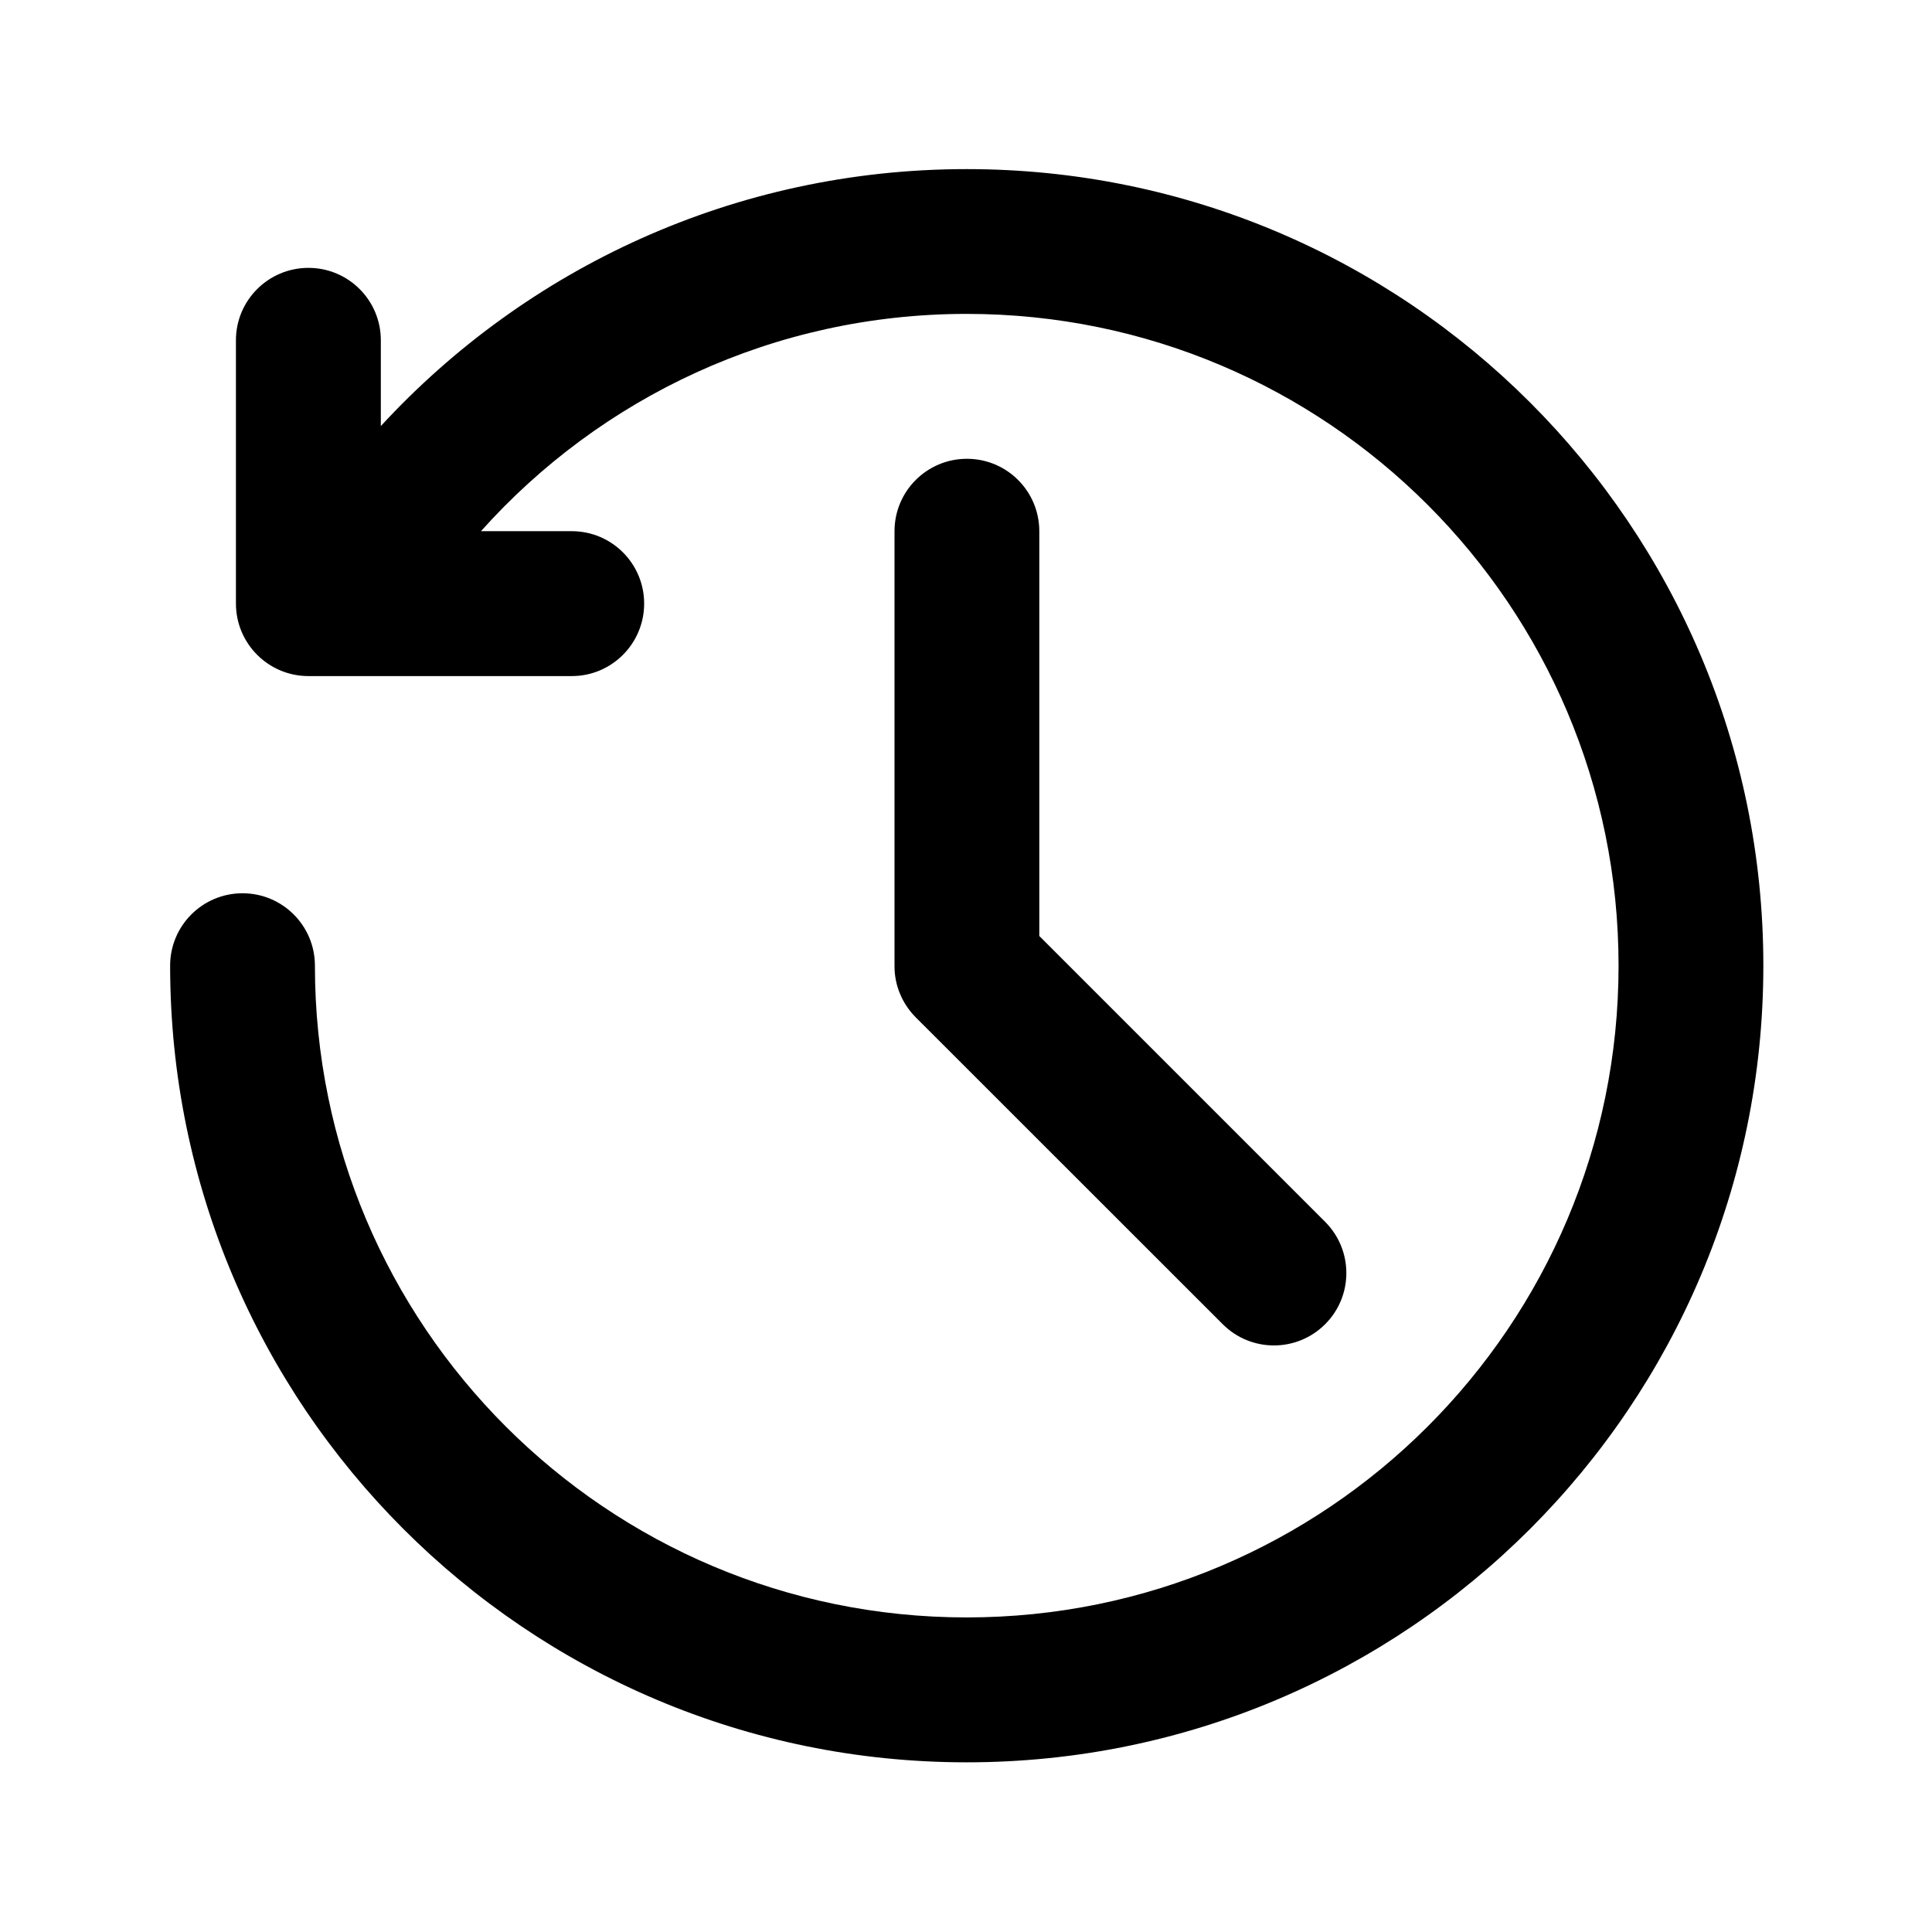
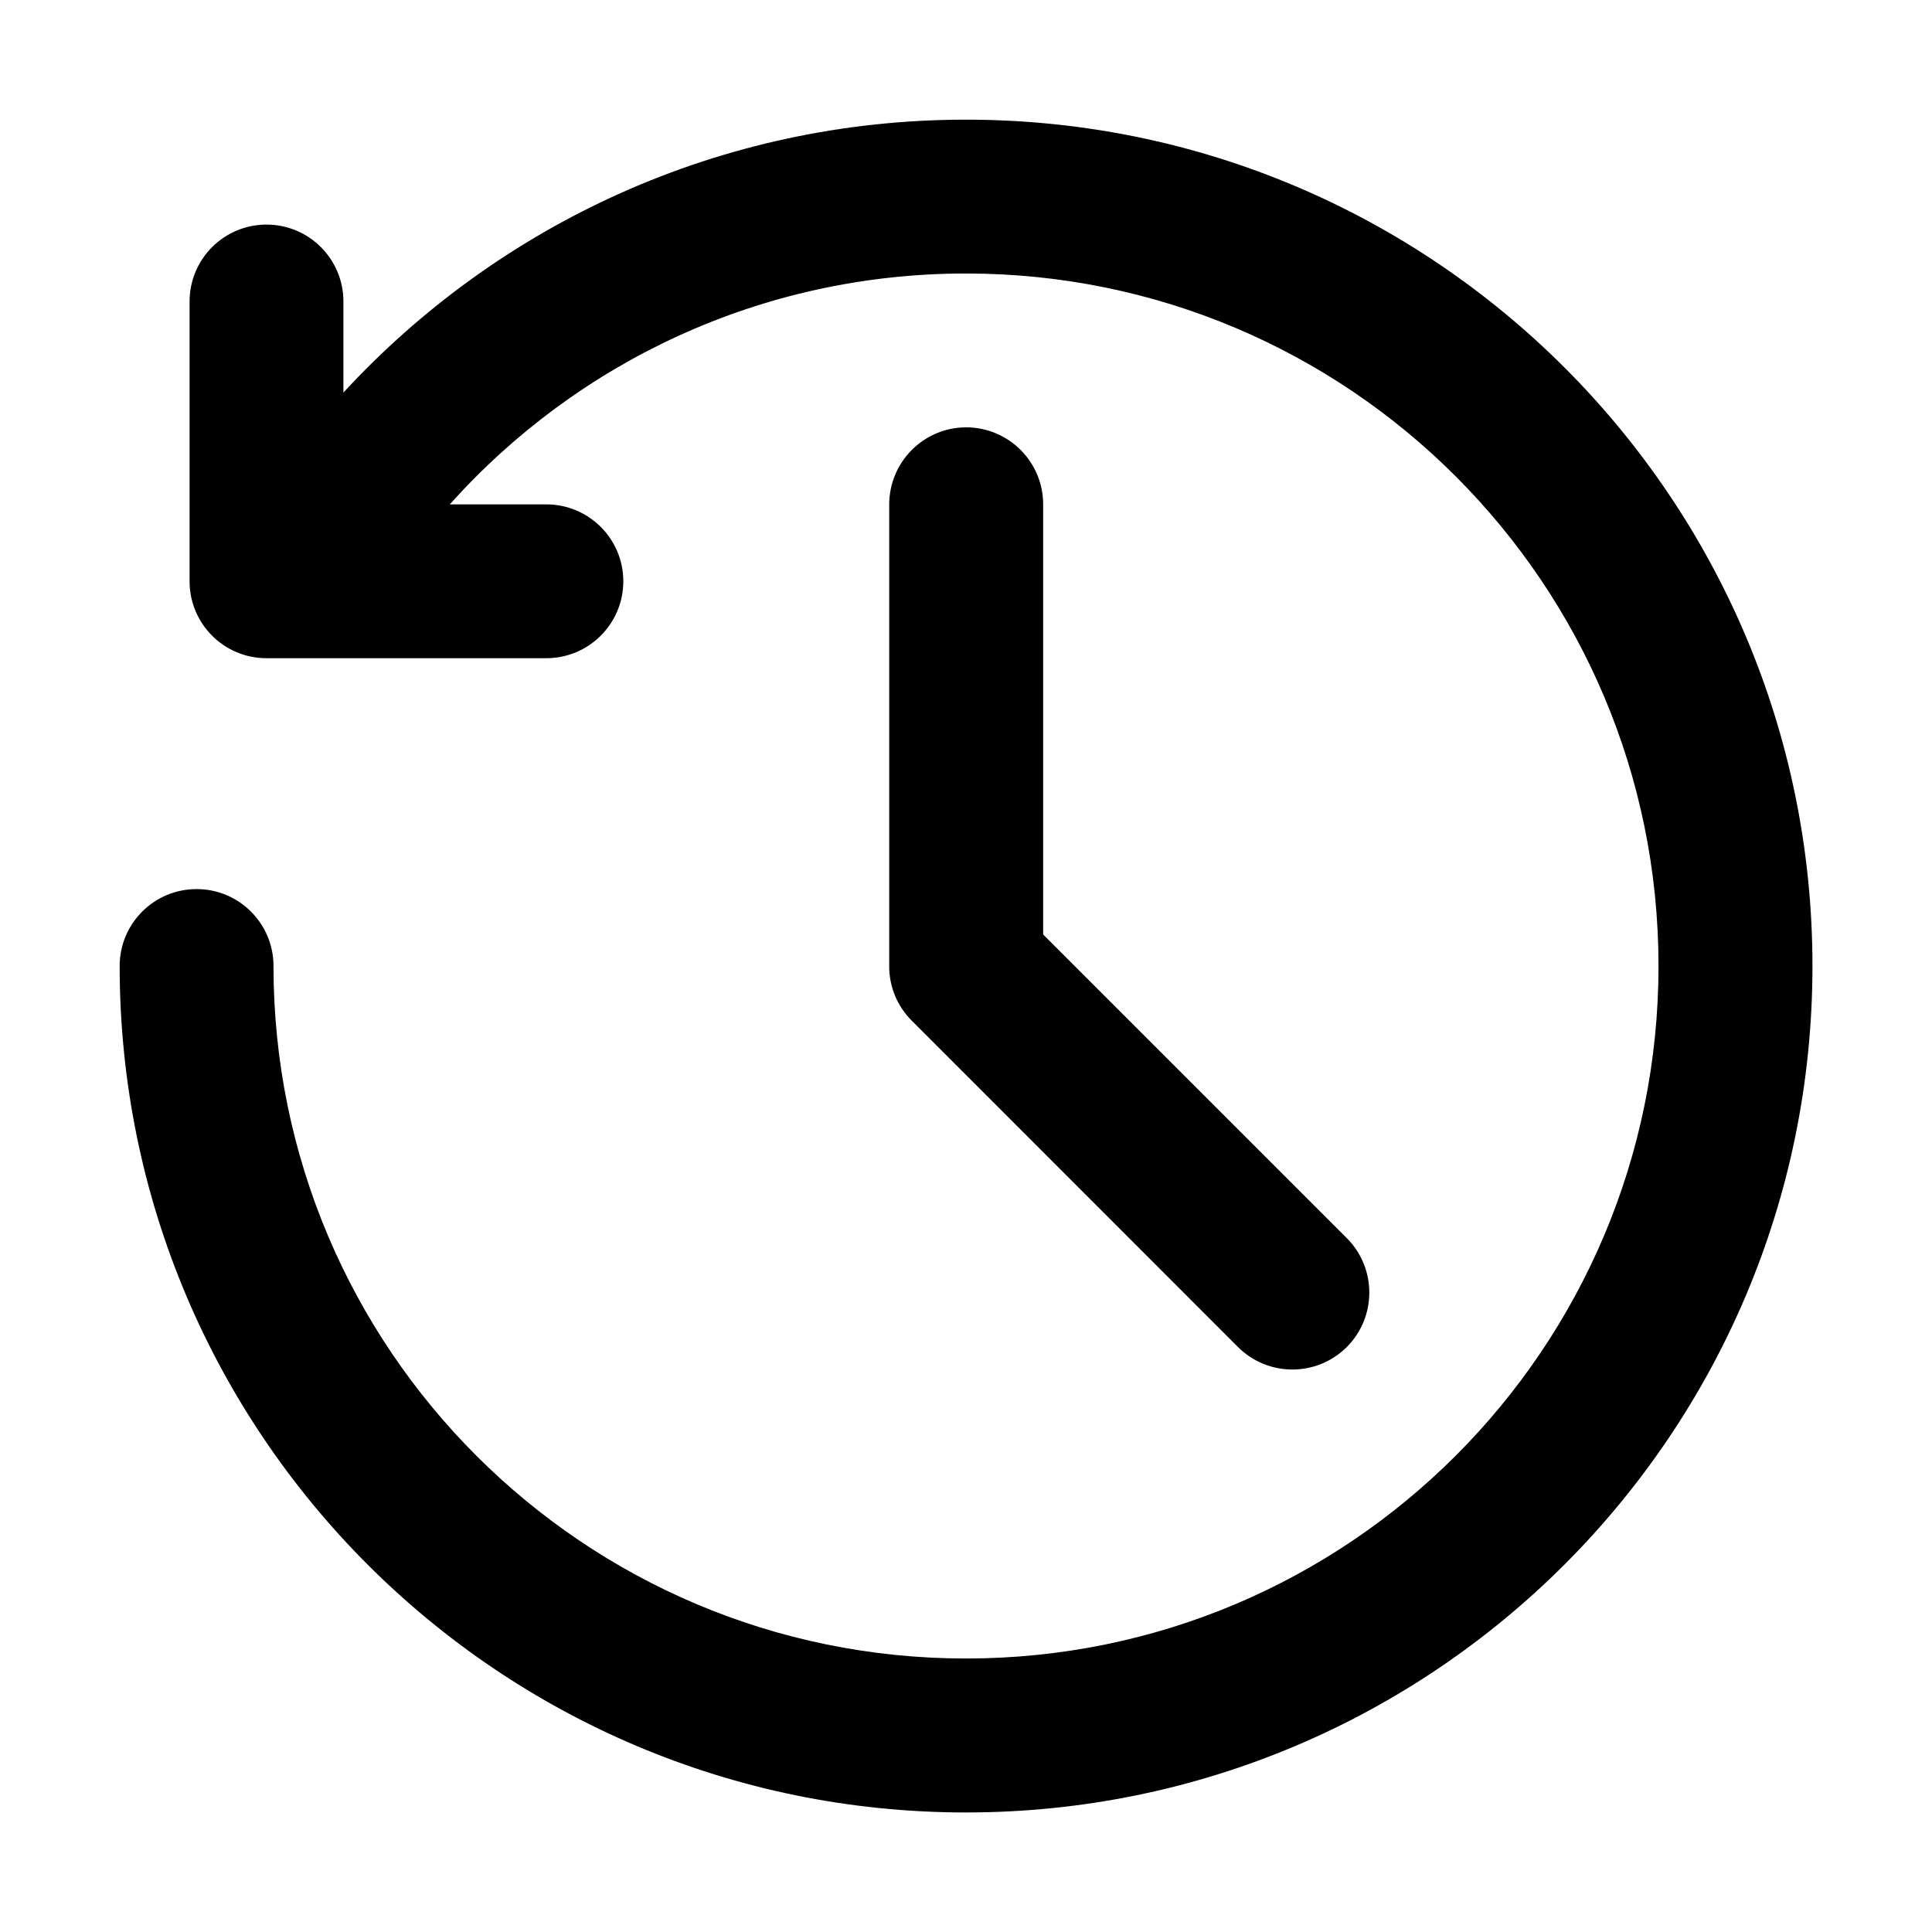
- <svg xmlns="http://www.w3.org/2000/svg" width="17" height="17" viewBox="0 0 17 17" fill="none">
-   <mask id="mask0_102_875" style="mask-type:alpha" maskUnits="userSpaceOnUse" x="0" y="0" width="17" height="17">
-     <rect x="0.506" y="0.497" width="16" height="16" fill="#DCDCDC" />
+ <svg xmlns="http://www.w3.org/2000/svg" width="16" height="16" viewBox="0 0 16 16" fill="none">
+   <mask id="mask0_102_875" style="mask-type:alpha" maskUnits="userSpaceOnUse" x="0" y="0" width="16" height="16">
+     <rect width="16" height="16" fill="#DCDCDC" />
  </mask>
  <g mask="url(#mask0_102_875)">
-     <path d="M5.031 4.674H4.232C5.282 3.5 6.808 2.762 8.506 2.762C11.674 2.762 14.242 5.33 14.242 8.497C14.242 11.665 11.674 14.232 8.506 14.232C5.339 14.232 2.771 11.665 2.771 8.497C2.771 8.145 2.486 7.86 2.134 7.86C1.782 7.86 1.497 8.145 1.497 8.497C1.497 12.369 4.635 15.507 8.506 15.507C12.378 15.507 15.516 12.369 15.516 8.497C15.516 4.626 12.378 1.488 8.506 1.488C6.467 1.488 4.631 2.359 3.351 3.749V2.994C3.351 2.642 3.066 2.357 2.714 2.357C2.362 2.357 2.076 2.642 2.076 2.994V5.311C2.076 5.663 2.362 5.949 2.714 5.949H5.031C5.383 5.949 5.668 5.663 5.668 5.311C5.668 4.959 5.383 4.674 5.031 4.674Z" fill="black" />
-     <path d="M9.145 4.674C9.145 4.322 8.86 4.037 8.508 4.037C8.156 4.037 7.871 4.322 7.871 4.674L7.871 8.5C7.87 8.669 7.938 8.831 8.057 8.951L10.759 11.652C11.008 11.901 11.411 11.901 11.66 11.652C11.909 11.404 11.909 11 11.66 10.751L9.145 8.236L9.145 4.674Z" fill="black" />
+     <path d="M4.524 4.177H3.725C4.776 3.003 6.302 2.265 8 2.265C11.168 2.265 13.735 4.833 13.735 8C13.735 11.168 11.168 13.735 8 13.735C4.833 13.735 2.265 11.168 2.265 8C2.265 7.648 1.98 7.363 1.628 7.363C1.276 7.363 0.991 7.648 0.991 8C0.991 11.871 4.129 15.01 8 15.01C11.871 15.01 15.01 11.871 15.01 8C15.01 4.129 11.871 0.991 8 0.991C5.96 0.991 4.125 1.862 2.844 3.251V2.497C2.844 2.145 2.559 1.86 2.207 1.86C1.855 1.86 1.57 2.145 1.57 2.497V4.814C1.57 5.166 1.855 5.451 2.207 5.451H4.524C4.876 5.451 5.162 5.166 5.162 4.814C5.162 4.462 4.876 4.177 4.524 4.177Z" fill="black" />
+     <path d="M8.639 4.177C8.639 3.825 8.354 3.54 8.002 3.539C7.65 3.539 7.365 3.825 7.364 4.177L7.364 8.003C7.364 8.172 7.431 8.334 7.551 8.453L10.252 11.155C10.501 11.404 10.905 11.404 11.154 11.155C11.402 10.906 11.402 10.503 11.154 10.254L8.639 7.739L8.639 4.177Z" fill="black" />
  </g>
</svg>
